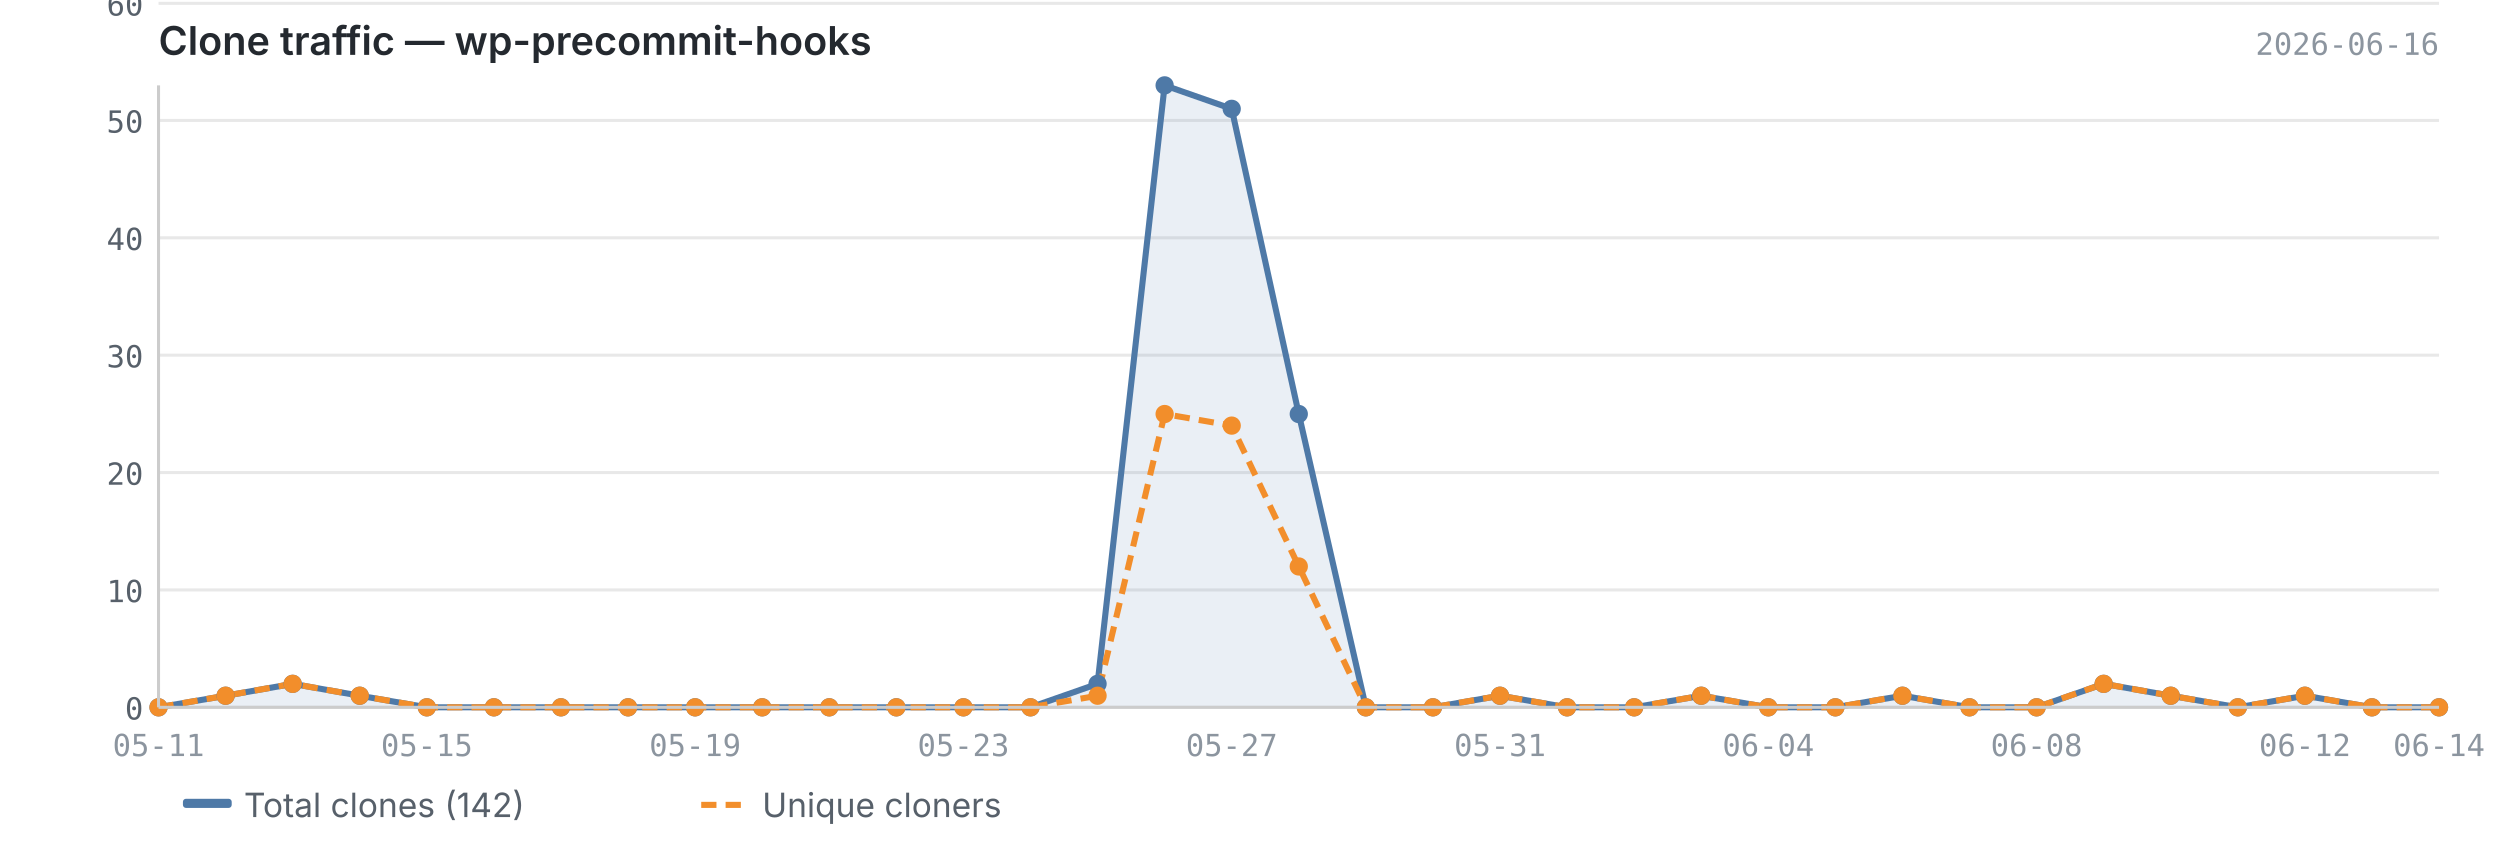
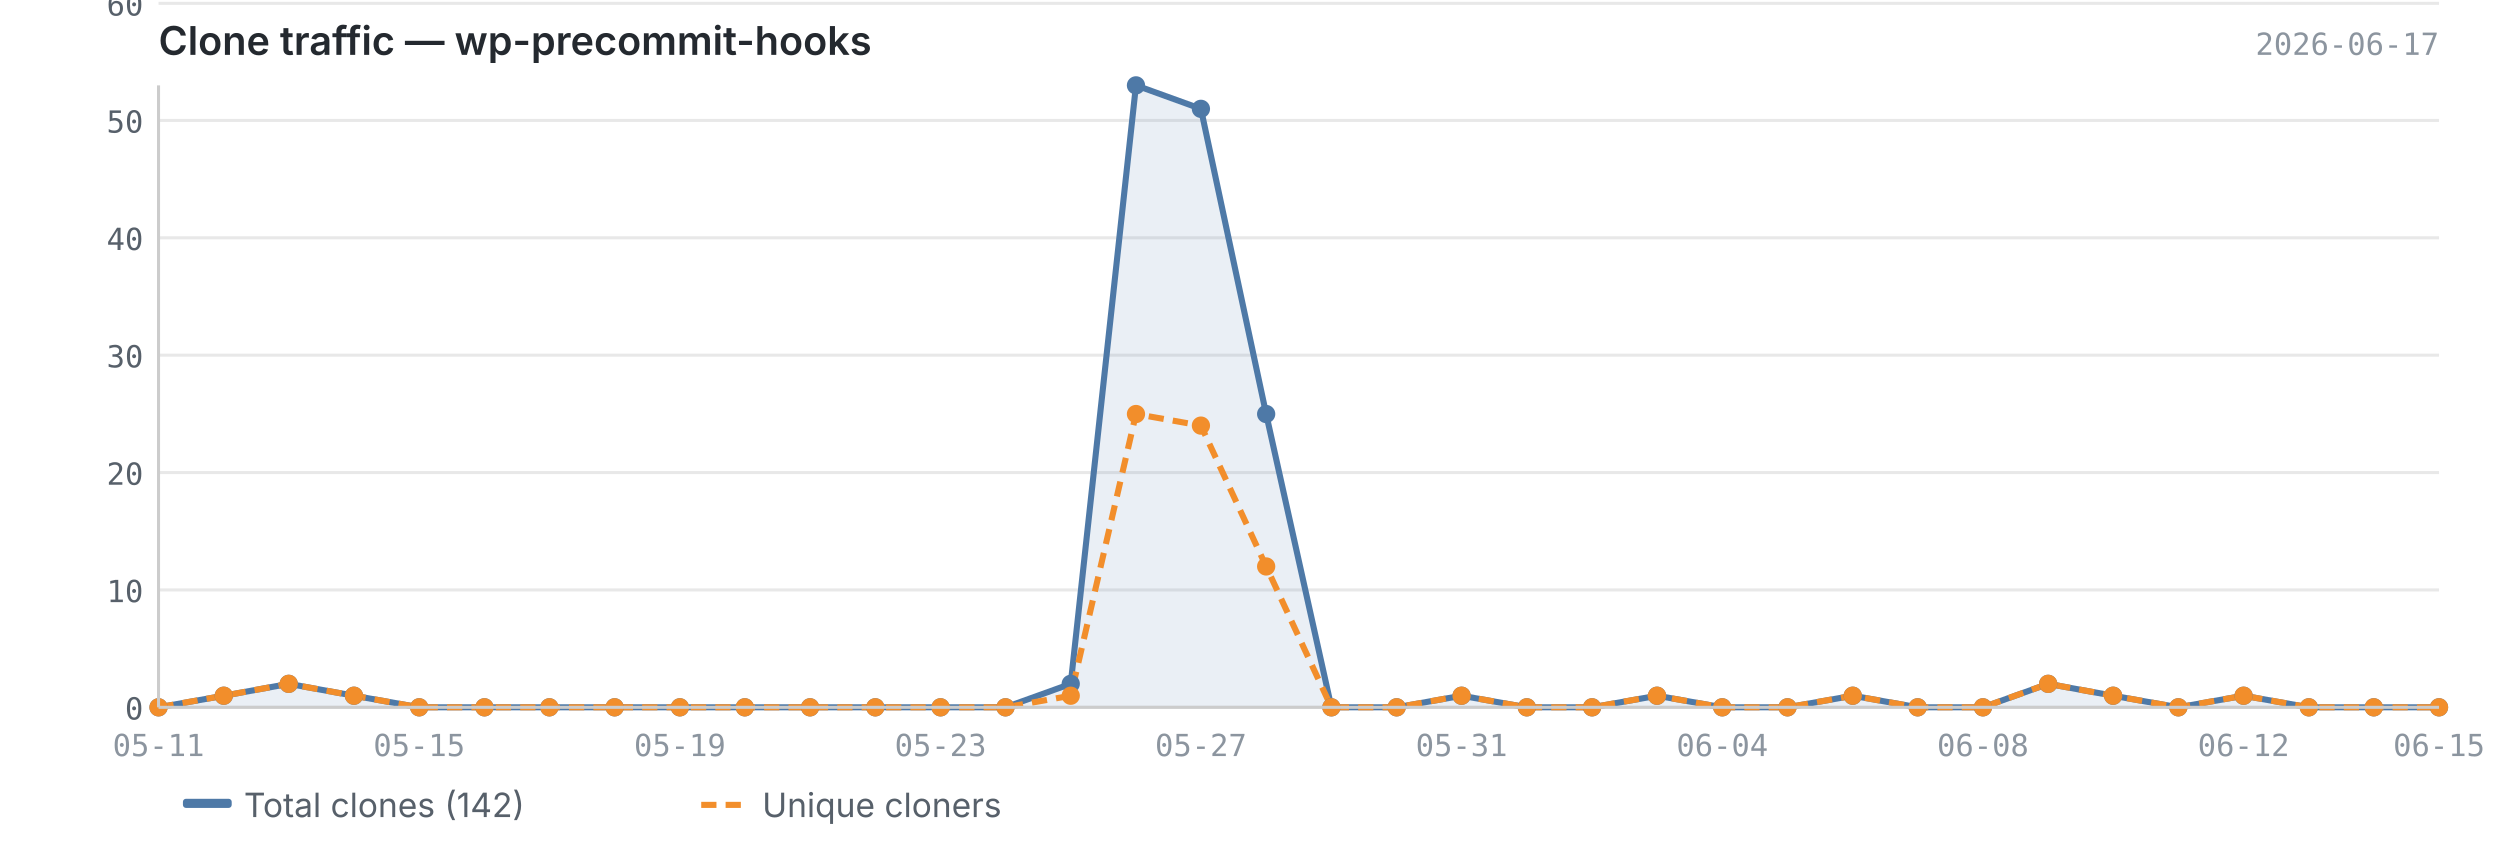
<svg xmlns="http://www.w3.org/2000/svg" viewBox="0 0 820 280" width="820" height="280">
  <text x="52" y="18" font-size="13" font-weight="600" fill="#24292f" font-family="-apple-system, BlinkMacSystemFont, 'Segoe UI', sans-serif">Clone traffic — wp-precommit-hooks</text>
-   <text x="800" y="18" font-size="10" fill="#8c959f" font-family="ui-monospace, SFMono-Regular, 'SF Mono', Menlo, monospace" text-anchor="end">2026-06-16</text>
+   <text x="800" y="18" font-size="10" fill="#8c959f" font-family="ui-monospace, SFMono-Regular, 'SF Mono', Menlo, monospace" text-anchor="end">2026-06-17</text>
  <line x1="52" y1="232.0" x2="800" y2="232.0" stroke="#e8e8e8" stroke-width="1" />
  <line x1="52" y1="193.5" x2="800" y2="193.5" stroke="#e8e8e8" stroke-width="1" />
  <line x1="52" y1="155.0" x2="800" y2="155.0" stroke="#e8e8e8" stroke-width="1" />
  <line x1="52" y1="116.5" x2="800" y2="116.5" stroke="#e8e8e8" stroke-width="1" />
  <line x1="52" y1="78.0" x2="800" y2="78.0" stroke="#e8e8e8" stroke-width="1" />
  <line x1="52" y1="39.5" x2="800" y2="39.5" stroke="#e8e8e8" stroke-width="1" />
  <line x1="52" y1="1.1" x2="800" y2="1.1" stroke="#e8e8e8" stroke-width="1" />
-   <path d="M52.0,232.0 L52.0,232.0 L74.0,228.2 L96.0,224.3 L118.0,228.2 L140.0,232.0 L162.0,232.0 L184.0,232.0 L206.0,232.0 L228.0,232.0 L250.0,232.0 L272.0,232.0 L294.0,232.0 L316.0,232.0 L338.0,232.0 L360.0,224.3 L382.0,28.0 L404.0,35.7 L426.0,135.8 L448.0,232.0 L470.0,232.0 L492.0,228.2 L514.0,232.0 L536.0,232.0 L558.0,228.2 L580.0,232.0 L602.0,232.0 L624.0,228.2 L646.0,232.0 L668.0,232.0 L690.0,224.3 L712.0,228.2 L734.0,232.0 L756.0,228.2 L778.0,232.0 L800.0,232.0 L800.0,232.0 L52.0,232.0Z" fill="#4e79a7" opacity="0.12" />
-   <polyline points="52.0,232.0 74.0,228.2 96.0,224.3 118.0,228.2 140.0,232.0 162.0,232.0 184.0,232.0 206.0,232.0 228.0,232.0 250.0,232.0 272.0,232.0 294.0,232.0 316.0,232.0 338.0,232.0 360.0,224.3 382.0,28.0 404.0,35.7 426.0,135.8 448.0,232.0 470.0,232.0 492.0,228.2 514.0,232.0 536.0,232.0 558.0,228.2 580.0,232.0 602.0,232.0 624.0,228.2 646.0,232.0 668.0,232.0 690.0,224.3 712.0,228.2 734.0,232.0 756.0,228.2 778.0,232.0 800.0,232.0" fill="none" stroke="#4e79a7" stroke-width="2" stroke-linejoin="round" />
-   <polyline points="52.0,232.0 74.0,228.2 96.0,224.3 118.0,228.2 140.0,232.0 162.0,232.0 184.0,232.0 206.0,232.0 228.0,232.0 250.0,232.0 272.0,232.0 294.0,232.0 316.0,232.0 338.0,232.0 360.0,228.2 382.0,135.8 404.0,139.6 426.0,185.8 448.0,232.0 470.0,232.0 492.0,228.2 514.0,232.0 536.0,232.0 558.0,228.2 580.0,232.0 602.0,232.0 624.0,228.2 646.0,232.0 668.0,232.0 690.0,224.3 712.0,228.2 734.0,232.0 756.0,228.2 778.0,232.0 800.0,232.0" fill="none" stroke="#f28e2b" stroke-width="2" stroke-linejoin="round" stroke-dasharray="5,3" />
+   <path d="M52.0,232.0 L52.0,232.0 L73.4,228.2 L94.7,224.3 L116.1,228.2 L137.5,232.0 L158.9,232.0 L180.2,232.0 L201.6,232.0 L223.0,232.0 L244.3,232.0 L265.7,232.0 L287.1,232.0 L308.5,232.0 L329.8,232.0 L351.2,224.3 L372.6,28.0 L393.9,35.7 L415.3,135.8 L436.7,232.0 L458.1,232.0 L479.4,228.2 L500.8,232.0 L522.2,232.0 L543.5,228.2 L564.9,232.0 L586.3,232.0 L607.7,228.2 L629.0,232.0 L650.4,232.0 L671.8,224.3 L693.1,228.2 L714.5,232.0 L735.9,228.2 L757.3,232.0 L778.6,232.0 L800.0,232.0 L800.0,232.0 L52.0,232.0Z" fill="#4e79a7" opacity="0.12" />
+   <polyline points="52.0,232.0 73.4,228.2 94.7,224.3 116.1,228.2 137.5,232.0 158.9,232.0 180.2,232.0 201.6,232.0 223.0,232.0 244.3,232.0 265.7,232.0 287.1,232.0 308.5,232.0 329.8,232.0 351.2,224.3 372.6,28.0 393.9,35.7 415.3,135.8 436.7,232.0 458.1,232.0 479.4,228.2 500.8,232.0 522.2,232.0 543.5,228.2 564.9,232.0 586.3,232.0 607.7,228.2 629.0,232.0 650.4,232.0 671.8,224.3 693.1,228.2 714.5,232.0 735.9,228.2 757.3,232.0 778.6,232.0 800.0,232.0" fill="none" stroke="#4e79a7" stroke-width="2" stroke-linejoin="round" />
+   <polyline points="52.0,232.0 73.4,228.2 94.7,224.3 116.1,228.2 137.5,232.0 158.9,232.0 180.2,232.0 201.6,232.0 223.0,232.0 244.3,232.0 265.7,232.0 287.1,232.0 308.5,232.0 329.8,232.0 351.2,228.2 372.6,135.8 393.9,139.6 415.3,185.8 436.7,232.0 458.1,232.0 479.4,228.2 500.8,232.0 522.2,232.0 543.5,228.2 564.9,232.0 586.3,232.0 607.7,228.2 629.0,232.0 650.4,232.0 671.8,224.3 693.1,228.2 714.5,232.0 735.9,228.2 757.3,232.0 778.6,232.0 800.0,232.0" fill="none" stroke="#f28e2b" stroke-width="2" stroke-linejoin="round" stroke-dasharray="5,3" />
  <circle cx="52.0" cy="232.0" r="3" fill="#4e79a7" />
-   <circle cx="74.0" cy="228.2" r="3" fill="#4e79a7" />
-   <circle cx="96.0" cy="224.3" r="3" fill="#4e79a7" />
-   <circle cx="118.0" cy="228.2" r="3" fill="#4e79a7" />
-   <circle cx="140.0" cy="232.0" r="3" fill="#4e79a7" />
-   <circle cx="162.0" cy="232.0" r="3" fill="#4e79a7" />
-   <circle cx="184.0" cy="232.0" r="3" fill="#4e79a7" />
-   <circle cx="206.0" cy="232.0" r="3" fill="#4e79a7" />
-   <circle cx="228.0" cy="232.0" r="3" fill="#4e79a7" />
-   <circle cx="250.0" cy="232.0" r="3" fill="#4e79a7" />
-   <circle cx="272.0" cy="232.0" r="3" fill="#4e79a7" />
-   <circle cx="294.0" cy="232.0" r="3" fill="#4e79a7" />
-   <circle cx="316.0" cy="232.0" r="3" fill="#4e79a7" />
-   <circle cx="338.0" cy="232.0" r="3" fill="#4e79a7" />
-   <circle cx="360.0" cy="224.3" r="3" fill="#4e79a7" />
-   <circle cx="382.0" cy="28.0" r="3" fill="#4e79a7" />
-   <circle cx="404.0" cy="35.7" r="3" fill="#4e79a7" />
-   <circle cx="426.0" cy="135.8" r="3" fill="#4e79a7" />
-   <circle cx="448.0" cy="232.0" r="3" fill="#4e79a7" />
-   <circle cx="470.0" cy="232.0" r="3" fill="#4e79a7" />
-   <circle cx="492.0" cy="228.2" r="3" fill="#4e79a7" />
-   <circle cx="514.0" cy="232.0" r="3" fill="#4e79a7" />
-   <circle cx="536.0" cy="232.0" r="3" fill="#4e79a7" />
-   <circle cx="558.0" cy="228.2" r="3" fill="#4e79a7" />
-   <circle cx="580.0" cy="232.0" r="3" fill="#4e79a7" />
-   <circle cx="602.0" cy="232.0" r="3" fill="#4e79a7" />
-   <circle cx="624.0" cy="228.2" r="3" fill="#4e79a7" />
-   <circle cx="646.0" cy="232.0" r="3" fill="#4e79a7" />
-   <circle cx="668.0" cy="232.0" r="3" fill="#4e79a7" />
-   <circle cx="690.0" cy="224.3" r="3" fill="#4e79a7" />
-   <circle cx="712.0" cy="228.2" r="3" fill="#4e79a7" />
-   <circle cx="734.0" cy="232.0" r="3" fill="#4e79a7" />
-   <circle cx="756.0" cy="228.2" r="3" fill="#4e79a7" />
-   <circle cx="778.0" cy="232.0" r="3" fill="#4e79a7" />
+   <circle cx="73.4" cy="228.2" r="3" fill="#4e79a7" />
+   <circle cx="94.7" cy="224.3" r="3" fill="#4e79a7" />
+   <circle cx="116.1" cy="228.2" r="3" fill="#4e79a7" />
+   <circle cx="137.5" cy="232.0" r="3" fill="#4e79a7" />
+   <circle cx="158.9" cy="232.0" r="3" fill="#4e79a7" />
+   <circle cx="180.2" cy="232.0" r="3" fill="#4e79a7" />
+   <circle cx="201.6" cy="232.0" r="3" fill="#4e79a7" />
+   <circle cx="223.0" cy="232.0" r="3" fill="#4e79a7" />
+   <circle cx="244.3" cy="232.0" r="3" fill="#4e79a7" />
+   <circle cx="265.7" cy="232.0" r="3" fill="#4e79a7" />
+   <circle cx="287.1" cy="232.0" r="3" fill="#4e79a7" />
+   <circle cx="308.5" cy="232.0" r="3" fill="#4e79a7" />
+   <circle cx="329.8" cy="232.0" r="3" fill="#4e79a7" />
+   <circle cx="351.2" cy="224.3" r="3" fill="#4e79a7" />
+   <circle cx="372.6" cy="28.0" r="3" fill="#4e79a7" />
+   <circle cx="393.9" cy="35.7" r="3" fill="#4e79a7" />
+   <circle cx="415.3" cy="135.8" r="3" fill="#4e79a7" />
+   <circle cx="436.7" cy="232.0" r="3" fill="#4e79a7" />
+   <circle cx="458.1" cy="232.0" r="3" fill="#4e79a7" />
+   <circle cx="479.4" cy="228.2" r="3" fill="#4e79a7" />
+   <circle cx="500.8" cy="232.0" r="3" fill="#4e79a7" />
+   <circle cx="522.2" cy="232.0" r="3" fill="#4e79a7" />
+   <circle cx="543.5" cy="228.2" r="3" fill="#4e79a7" />
+   <circle cx="564.9" cy="232.0" r="3" fill="#4e79a7" />
+   <circle cx="586.3" cy="232.0" r="3" fill="#4e79a7" />
+   <circle cx="607.7" cy="228.2" r="3" fill="#4e79a7" />
+   <circle cx="629.0" cy="232.0" r="3" fill="#4e79a7" />
+   <circle cx="650.4" cy="232.0" r="3" fill="#4e79a7" />
+   <circle cx="671.8" cy="224.3" r="3" fill="#4e79a7" />
+   <circle cx="693.1" cy="228.2" r="3" fill="#4e79a7" />
+   <circle cx="714.5" cy="232.0" r="3" fill="#4e79a7" />
+   <circle cx="735.9" cy="228.2" r="3" fill="#4e79a7" />
+   <circle cx="757.3" cy="232.0" r="3" fill="#4e79a7" />
+   <circle cx="778.6" cy="232.0" r="3" fill="#4e79a7" />
  <circle cx="800.0" cy="232.0" r="3" fill="#4e79a7" />
  <circle cx="52.0" cy="232.0" r="3" fill="#f28e2b" />
-   <circle cx="74.0" cy="228.2" r="3" fill="#f28e2b" />
-   <circle cx="96.0" cy="224.3" r="3" fill="#f28e2b" />
-   <circle cx="118.0" cy="228.2" r="3" fill="#f28e2b" />
-   <circle cx="140.0" cy="232.0" r="3" fill="#f28e2b" />
-   <circle cx="162.0" cy="232.0" r="3" fill="#f28e2b" />
-   <circle cx="184.0" cy="232.0" r="3" fill="#f28e2b" />
-   <circle cx="206.0" cy="232.0" r="3" fill="#f28e2b" />
-   <circle cx="228.0" cy="232.0" r="3" fill="#f28e2b" />
-   <circle cx="250.0" cy="232.0" r="3" fill="#f28e2b" />
-   <circle cx="272.0" cy="232.0" r="3" fill="#f28e2b" />
-   <circle cx="294.0" cy="232.0" r="3" fill="#f28e2b" />
-   <circle cx="316.0" cy="232.0" r="3" fill="#f28e2b" />
-   <circle cx="338.0" cy="232.0" r="3" fill="#f28e2b" />
-   <circle cx="360.0" cy="228.2" r="3" fill="#f28e2b" />
-   <circle cx="382.0" cy="135.8" r="3" fill="#f28e2b" />
-   <circle cx="404.0" cy="139.6" r="3" fill="#f28e2b" />
-   <circle cx="426.0" cy="185.8" r="3" fill="#f28e2b" />
-   <circle cx="448.0" cy="232.0" r="3" fill="#f28e2b" />
-   <circle cx="470.0" cy="232.0" r="3" fill="#f28e2b" />
-   <circle cx="492.0" cy="228.2" r="3" fill="#f28e2b" />
-   <circle cx="514.0" cy="232.0" r="3" fill="#f28e2b" />
-   <circle cx="536.0" cy="232.0" r="3" fill="#f28e2b" />
-   <circle cx="558.0" cy="228.2" r="3" fill="#f28e2b" />
-   <circle cx="580.0" cy="232.0" r="3" fill="#f28e2b" />
-   <circle cx="602.0" cy="232.0" r="3" fill="#f28e2b" />
-   <circle cx="624.0" cy="228.2" r="3" fill="#f28e2b" />
-   <circle cx="646.0" cy="232.0" r="3" fill="#f28e2b" />
-   <circle cx="668.0" cy="232.0" r="3" fill="#f28e2b" />
-   <circle cx="690.0" cy="224.3" r="3" fill="#f28e2b" />
-   <circle cx="712.0" cy="228.2" r="3" fill="#f28e2b" />
-   <circle cx="734.0" cy="232.0" r="3" fill="#f28e2b" />
-   <circle cx="756.0" cy="228.2" r="3" fill="#f28e2b" />
-   <circle cx="778.0" cy="232.0" r="3" fill="#f28e2b" />
+   <circle cx="73.4" cy="228.2" r="3" fill="#f28e2b" />
+   <circle cx="94.7" cy="224.3" r="3" fill="#f28e2b" />
+   <circle cx="116.1" cy="228.2" r="3" fill="#f28e2b" />
+   <circle cx="137.5" cy="232.0" r="3" fill="#f28e2b" />
+   <circle cx="158.9" cy="232.0" r="3" fill="#f28e2b" />
+   <circle cx="180.2" cy="232.0" r="3" fill="#f28e2b" />
+   <circle cx="201.6" cy="232.0" r="3" fill="#f28e2b" />
+   <circle cx="223.0" cy="232.0" r="3" fill="#f28e2b" />
+   <circle cx="244.3" cy="232.0" r="3" fill="#f28e2b" />
+   <circle cx="265.7" cy="232.0" r="3" fill="#f28e2b" />
+   <circle cx="287.1" cy="232.0" r="3" fill="#f28e2b" />
+   <circle cx="308.5" cy="232.0" r="3" fill="#f28e2b" />
+   <circle cx="329.8" cy="232.0" r="3" fill="#f28e2b" />
+   <circle cx="351.2" cy="228.2" r="3" fill="#f28e2b" />
+   <circle cx="372.6" cy="135.8" r="3" fill="#f28e2b" />
+   <circle cx="393.9" cy="139.6" r="3" fill="#f28e2b" />
+   <circle cx="415.3" cy="185.8" r="3" fill="#f28e2b" />
+   <circle cx="436.7" cy="232.0" r="3" fill="#f28e2b" />
+   <circle cx="458.1" cy="232.0" r="3" fill="#f28e2b" />
+   <circle cx="479.4" cy="228.2" r="3" fill="#f28e2b" />
+   <circle cx="500.8" cy="232.0" r="3" fill="#f28e2b" />
+   <circle cx="522.2" cy="232.0" r="3" fill="#f28e2b" />
+   <circle cx="543.5" cy="228.2" r="3" fill="#f28e2b" />
+   <circle cx="564.9" cy="232.0" r="3" fill="#f28e2b" />
+   <circle cx="586.3" cy="232.0" r="3" fill="#f28e2b" />
+   <circle cx="607.7" cy="228.2" r="3" fill="#f28e2b" />
+   <circle cx="629.0" cy="232.0" r="3" fill="#f28e2b" />
+   <circle cx="650.4" cy="232.0" r="3" fill="#f28e2b" />
+   <circle cx="671.8" cy="224.3" r="3" fill="#f28e2b" />
+   <circle cx="693.1" cy="228.2" r="3" fill="#f28e2b" />
+   <circle cx="714.5" cy="232.0" r="3" fill="#f28e2b" />
+   <circle cx="735.9" cy="228.2" r="3" fill="#f28e2b" />
+   <circle cx="757.3" cy="232.0" r="3" fill="#f28e2b" />
+   <circle cx="778.6" cy="232.0" r="3" fill="#f28e2b" />
  <circle cx="800.0" cy="232.0" r="3" fill="#f28e2b" />
  <line x1="52" y1="28" x2="52" y2="232" stroke="#cccccc" stroke-width="1" />
  <line x1="52" y1="232" x2="800" y2="232" stroke="#cccccc" stroke-width="1" />
  <text x="47" y="236.0" text-anchor="end" font-size="10" fill="#57606a" font-family="ui-monospace, SFMono-Regular, 'SF Mono', Menlo, monospace">0</text>
  <text x="47" y="197.5" text-anchor="end" font-size="10" fill="#57606a" font-family="ui-monospace, SFMono-Regular, 'SF Mono', Menlo, monospace">10</text>
  <text x="47" y="159.0" text-anchor="end" font-size="10" fill="#57606a" font-family="ui-monospace, SFMono-Regular, 'SF Mono', Menlo, monospace">20</text>
  <text x="47" y="120.5" text-anchor="end" font-size="10" fill="#57606a" font-family="ui-monospace, SFMono-Regular, 'SF Mono', Menlo, monospace">30</text>
  <text x="47" y="82.0" text-anchor="end" font-size="10" fill="#57606a" font-family="ui-monospace, SFMono-Regular, 'SF Mono', Menlo, monospace">40</text>
  <text x="47" y="43.5" text-anchor="end" font-size="10" fill="#57606a" font-family="ui-monospace, SFMono-Regular, 'SF Mono', Menlo, monospace">50</text>
  <text x="47" y="5.1" text-anchor="end" font-size="10" fill="#57606a" font-family="ui-monospace, SFMono-Regular, 'SF Mono', Menlo, monospace">60</text>
  <text x="52.0" y="248" text-anchor="middle" font-size="10" fill="#8c959f" font-family="ui-monospace, SFMono-Regular, 'SF Mono', Menlo, monospace">05-11</text>
-   <text x="756.0" y="248" text-anchor="middle" font-size="10" fill="#8c959f" font-family="ui-monospace, SFMono-Regular, 'SF Mono', Menlo, monospace">06-12</text>
-   <text x="800.0" y="248" text-anchor="middle" font-size="10" fill="#8c959f" font-family="ui-monospace, SFMono-Regular, 'SF Mono', Menlo, monospace">06-14</text>
-   <text x="140.0" y="248" text-anchor="middle" font-size="10" fill="#8c959f" font-family="ui-monospace, SFMono-Regular, 'SF Mono', Menlo, monospace">05-15</text>
-   <text x="228.0" y="248" text-anchor="middle" font-size="10" fill="#8c959f" font-family="ui-monospace, SFMono-Regular, 'SF Mono', Menlo, monospace">05-19</text>
-   <text x="316.0" y="248" text-anchor="middle" font-size="10" fill="#8c959f" font-family="ui-monospace, SFMono-Regular, 'SF Mono', Menlo, monospace">05-23</text>
-   <text x="404.0" y="248" text-anchor="middle" font-size="10" fill="#8c959f" font-family="ui-monospace, SFMono-Regular, 'SF Mono', Menlo, monospace">05-27</text>
-   <text x="492.0" y="248" text-anchor="middle" font-size="10" fill="#8c959f" font-family="ui-monospace, SFMono-Regular, 'SF Mono', Menlo, monospace">05-31</text>
-   <text x="580.0" y="248" text-anchor="middle" font-size="10" fill="#8c959f" font-family="ui-monospace, SFMono-Regular, 'SF Mono', Menlo, monospace">06-04</text>
-   <text x="668.0" y="248" text-anchor="middle" font-size="10" fill="#8c959f" font-family="ui-monospace, SFMono-Regular, 'SF Mono', Menlo, monospace">06-08</text>
+   <text x="735.9" y="248" text-anchor="middle" font-size="10" fill="#8c959f" font-family="ui-monospace, SFMono-Regular, 'SF Mono', Menlo, monospace">06-12</text>
+   <text x="800.0" y="248" text-anchor="middle" font-size="10" fill="#8c959f" font-family="ui-monospace, SFMono-Regular, 'SF Mono', Menlo, monospace">06-15</text>
+   <text x="137.5" y="248" text-anchor="middle" font-size="10" fill="#8c959f" font-family="ui-monospace, SFMono-Regular, 'SF Mono', Menlo, monospace">05-15</text>
+   <text x="223.0" y="248" text-anchor="middle" font-size="10" fill="#8c959f" font-family="ui-monospace, SFMono-Regular, 'SF Mono', Menlo, monospace">05-19</text>
+   <text x="308.5" y="248" text-anchor="middle" font-size="10" fill="#8c959f" font-family="ui-monospace, SFMono-Regular, 'SF Mono', Menlo, monospace">05-23</text>
+   <text x="393.9" y="248" text-anchor="middle" font-size="10" fill="#8c959f" font-family="ui-monospace, SFMono-Regular, 'SF Mono', Menlo, monospace">05-27</text>
+   <text x="479.4" y="248" text-anchor="middle" font-size="10" fill="#8c959f" font-family="ui-monospace, SFMono-Regular, 'SF Mono', Menlo, monospace">05-31</text>
+   <text x="564.9" y="248" text-anchor="middle" font-size="10" fill="#8c959f" font-family="ui-monospace, SFMono-Regular, 'SF Mono', Menlo, monospace">06-04</text>
+   <text x="650.4" y="248" text-anchor="middle" font-size="10" fill="#8c959f" font-family="ui-monospace, SFMono-Regular, 'SF Mono', Menlo, monospace">06-08</text>
  <rect x="60" y="262" width="16" height="3" fill="#4e79a7" rx="1" />
  <text x="80" y="268" font-size="11" fill="#57606a" font-family="-apple-system, BlinkMacSystemFont, 'Segoe UI', sans-serif">Total clones (142)</text>
  <line x1="230" y1="264" x2="246" y2="264" stroke="#f28e2b" stroke-width="2" stroke-dasharray="5,3" />
  <text x="250" y="268" font-size="11" fill="#57606a" font-family="-apple-system, BlinkMacSystemFont, 'Segoe UI', sans-serif">Unique cloners</text>
</svg>
